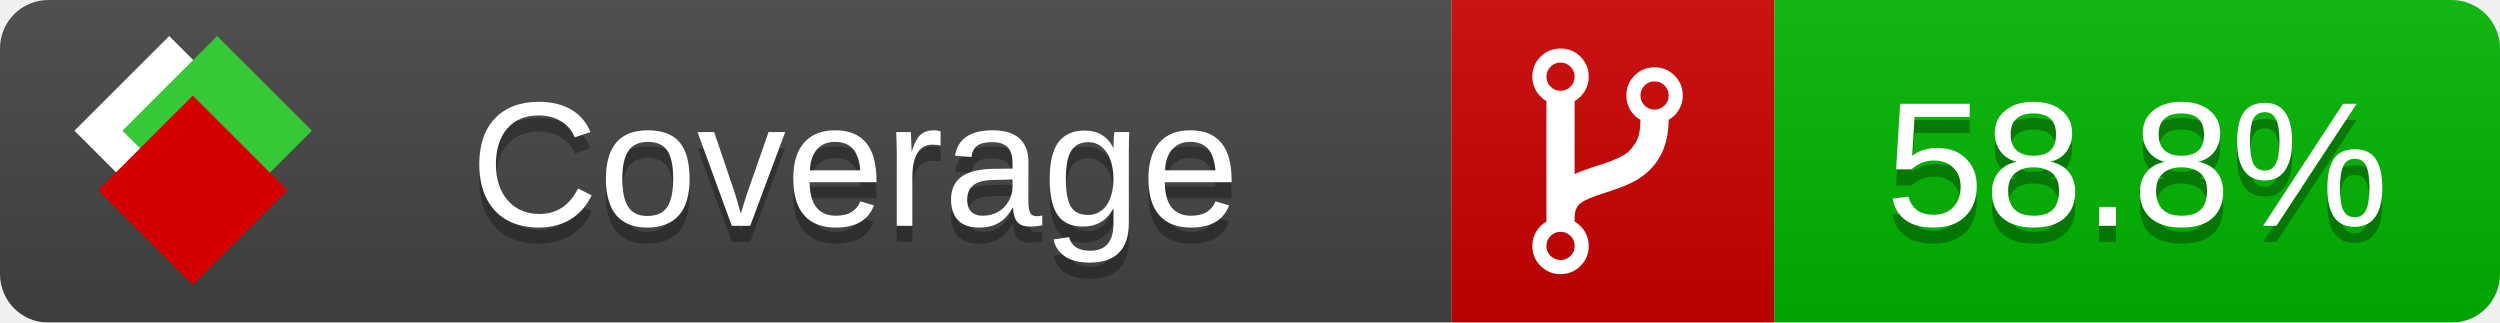
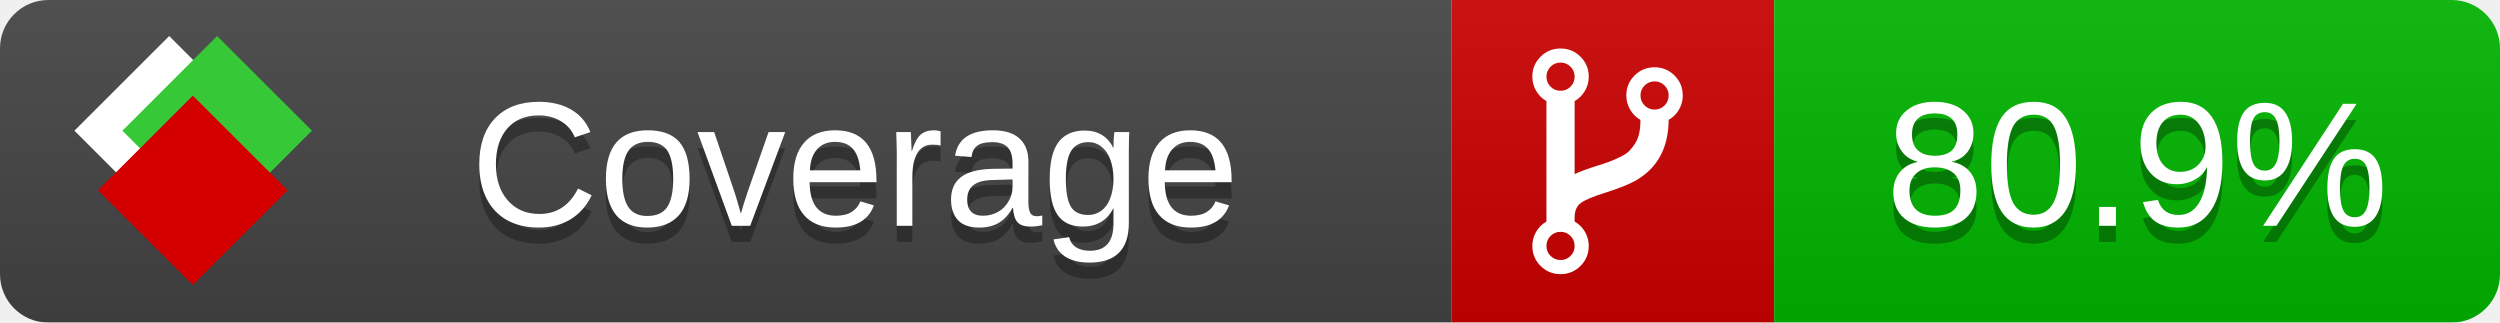
<svg xmlns="http://www.w3.org/2000/svg" xmlns:xlink="http://www.w3.org/1999/xlink" width="155" height="20">
  <style type="text/css">
          
            @keyframes fade1 {
                0% { visibility: visible; opacity: 1; }
               27% { visibility: visible; opacity: 1; }
               33% { visibility: hidden; opacity: 0; }
               60% { visibility: hidden; opacity: 0; }
               66% { visibility: hidden; opacity: 0; }
               93% { visibility: hidden; opacity: 0; }
              100% { visibility: visible; opacity: 1; }
            }
            @keyframes fade2 {
                0% { visibility: hidden; opacity: 0; }
               27% { visibility: hidden; opacity: 0; }
               33% { visibility: visible; opacity: 1; }
               60% { visibility: visible; opacity: 1; }
               66% { visibility: hidden; opacity: 0; }
               93% { visibility: hidden; opacity: 0; }
              100% { visibility: hidden; opacity: 0; }
            }
            @keyframes fade3 {
                0% { visibility: hidden; opacity: 0; }
               27% { visibility: hidden; opacity: 0; }
               33% { visibility: hidden; opacity: 0; }
               60% { visibility: hidden; opacity: 0; }
               66% { visibility: visible; opacity: 1; }
               93% { visibility: visible; opacity: 1; }
              100% { visibility: hidden; opacity: 0; }
            }
            .linecoverage {
                animation-duration: 15s;
                animation-name: fade1;
                animation-iteration-count: infinite;
            }
            .branchcoverage {
                animation-duration: 15s;
                animation-name: fade2;
                animation-iteration-count: infinite;
            }
            .methodcoverage {
                animation-duration: 15s;
                animation-name: fade3;
                animation-iteration-count: infinite;
            }
          
    </style>
  <defs>
    <linearGradient id="gradient" x2="0" y2="100%">
      <stop offset="0" stop-color="#bbb" stop-opacity=".1" />
      <stop offset="1" stop-opacity=".1" />
    </linearGradient>
    <linearGradient id="c">
      <stop offset="0" stop-color="#d40000" />
      <stop offset="1" stop-color="#ff2a2a" />
    </linearGradient>
    <linearGradient id="a">
      <stop offset="0" stop-color="#e0e0de" />
      <stop offset="1" stop-color="#fff" />
    </linearGradient>
    <linearGradient id="b">
      <stop offset="0" stop-color="#37c837" />
      <stop offset="1" stop-color="#217821" />
    </linearGradient>
    <linearGradient xlink:href="#a" id="e" x1="106.44" x2="69.96" y1="-11.96" y2="-46.84" gradientTransform="matrix(-.8426 -.00045 -.00045 -.8426 -94.27 -75.82)" gradientUnits="userSpaceOnUse" />
    <linearGradient xlink:href="#b" id="f" x1="56.19" x2="77.97" y1="-23.45" y2="10.62" gradientTransform="matrix(.8426 .00045 .00045 .8426 94.27 75.82)" gradientUnits="userSpaceOnUse" />
    <linearGradient xlink:href="#c" id="g" x1="79.98" x2="132.9" y1="10.79" y2="10.79" gradientTransform="matrix(.8426 .00045 .00045 .8426 94.27 75.82)" gradientUnits="userSpaceOnUse" />
    <mask id="mask">
      <rect width="155" height="20" rx="3" fill="#fff" />
    </mask>
    <g id="icon" transform="matrix(.04486 0 0 .04481 -.48 -.63)">
      <rect width="52.92" height="52.92" x="-109.72" y="-27.13" fill="url(#e)" transform="rotate(-135)" />
      <rect width="52.92" height="52.92" x="70.19" y="-39.18" fill="url(#f)" transform="rotate(45)" />
      <rect width="52.92" height="52.92" x="80.05" y="-15.74" fill="url(#g)" transform="rotate(45)" />
    </g>
  </defs>
  <g mask="url(#mask)">
    <rect x="0" y="0" width="90" height="20" fill="#444" />
    <rect x="90" y="0" width="20" height="20" fill="#c00" />
    <rect x="110" y="0" width="45" height="20" fill="#00B600" />
    <rect x="0" y="0" width="155" height="20" fill="url(#gradient)" />
  </g>
  <g>
    <path class="" fill="#fff" d="m 97.628,15.247 q 0,-0.364 -0.255,-0.619 -0.255,-0.255 -0.619,-0.255 -0.364,0 -0.619,0.255 -0.255,0.255 -0.255,0.619 0,0.364 0.255,0.619 0.255,0.255 0.619,0.255 0.364,0 0.619,-0.255 0.255,-0.255 0.255,-0.619 z m 0,-10.493 q 0,-0.364 -0.255,-0.619 -0.255,-0.255 -0.619,-0.255 -0.364,0 -0.619,0.255 -0.255,0.255 -0.255,0.619 0,0.364 0.255,0.619 0.255,0.255 0.619,0.255 0.364,0 0.619,-0.255 0.255,-0.255 0.255,-0.619 z m 5.83,1.166 q 0,-0.364 -0.255,-0.619 -0.255,-0.255 -0.619,-0.255 -0.364,0 -0.619,0.255 -0.255,0.255 -0.255,0.619 0,0.364 0.255,0.619 0.255,0.255 0.619,0.255 0.364,0 0.619,-0.255 0.255,-0.255 0.255,-0.619 z m 0.874,0 q 0,0.474 -0.237,0.879 -0.237,0.405 -0.638,0.633 -0.018,2.614 -2.059,3.771 -0.619,0.346 -1.849,0.738 -1.166,0.364 -1.544,0.647 -0.378,0.282 -0.378,0.911 l 0,0.237 q 0.401,0.228 0.638,0.633 0.237,0.405 0.237,0.879 0,0.729 -0.51,1.239 -0.51,0.51 -1.239,0.51 -0.729,0 -1.239,-0.51 -0.51,-0.51 -0.51,-1.239 0,-0.474 0.237,-0.879 0.237,-0.405 0.638,-0.633 l 0,-7.469 q -0.401,-0.228 -0.638,-0.633 -0.237,-0.405 -0.237,-0.879 0,-0.729 0.51,-1.239 0.51,-0.51 1.239,-0.51 0.729,0 1.239,0.51 0.51,0.51 0.51,1.239 0,0.474 -0.237,0.879 -0.237,0.405 -0.638,0.633 l 0,4.527 q 0.492,-0.237 1.403,-0.519 0.501,-0.155 0.797,-0.269 0.296,-0.114 0.642,-0.282 0.346,-0.169 0.537,-0.36 0.191,-0.191 0.369,-0.465 0.178,-0.273 0.255,-0.633 0.077,-0.36 0.077,-0.833 -0.401,-0.228 -0.638,-0.633 -0.237,-0.405 -0.237,-0.879 0,-0.729 0.51,-1.239 0.51,-0.51 1.239,-0.51 0.729,0 1.239,0.51 0.51,0.51 0.51,1.239 z" />
  </g>
  <g fill="#fff" text-anchor="middle" font-family="Verdana,Arial,Geneva,sans-serif" font-size="11">
    <a xlink:href="https://github.com/danielpalme/ReportGenerator" target="_top">
      <use xlink:href="#icon" transform="translate(3,1) scale(3.5)" />
    </a>
    <text x="53" y="15" fill="#010101" fill-opacity=".3">Coverage</text>
    <text x="53" y="14" fill="#fff">Coverage</text>
-     <text class="" x="132.5" y="15" fill="#010101" fill-opacity=".3">58.8%</text>
-     <text class="" x="132.5" y="14">58.8%</text>
+     <text class="" x="132.5" y="15" fill="#010101" fill-opacity=".3">80.9%</text>
+     <text class="" x="132.5" y="14">80.9%</text>
  </g>
  <g>
    <rect class="" x="90" y="0" width="65" height="20" fill-opacity="0" />
  </g>
</svg>
